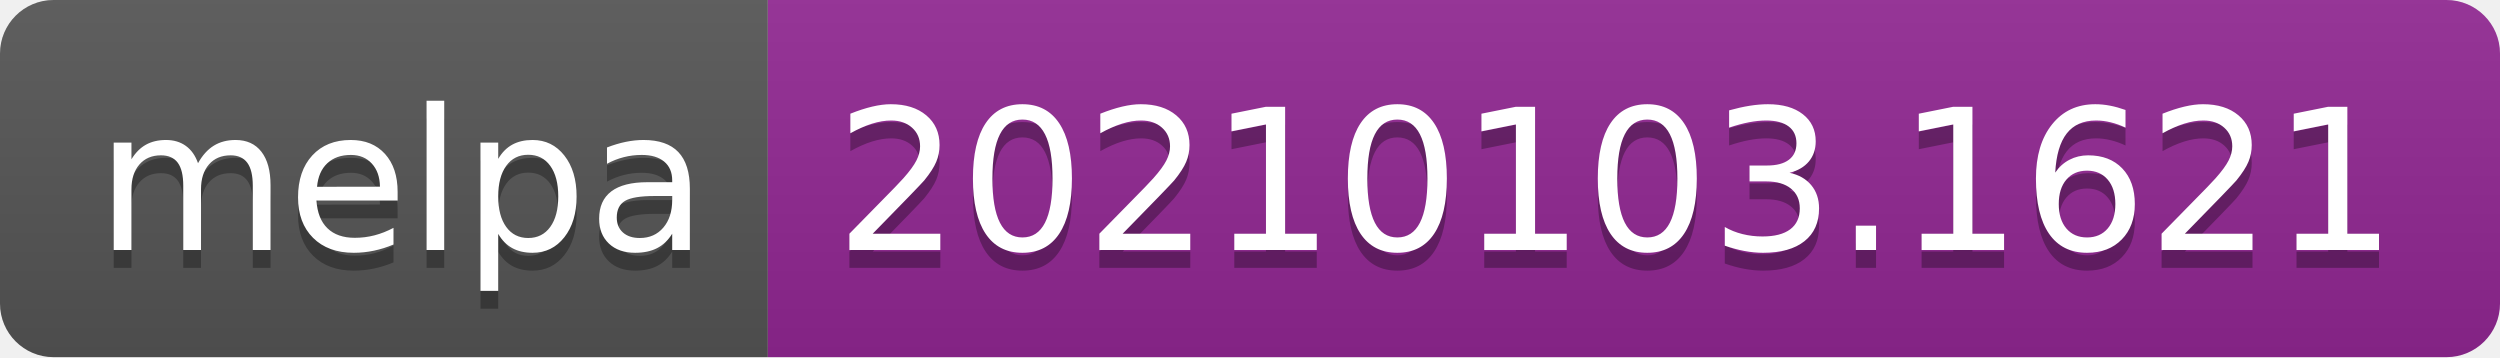
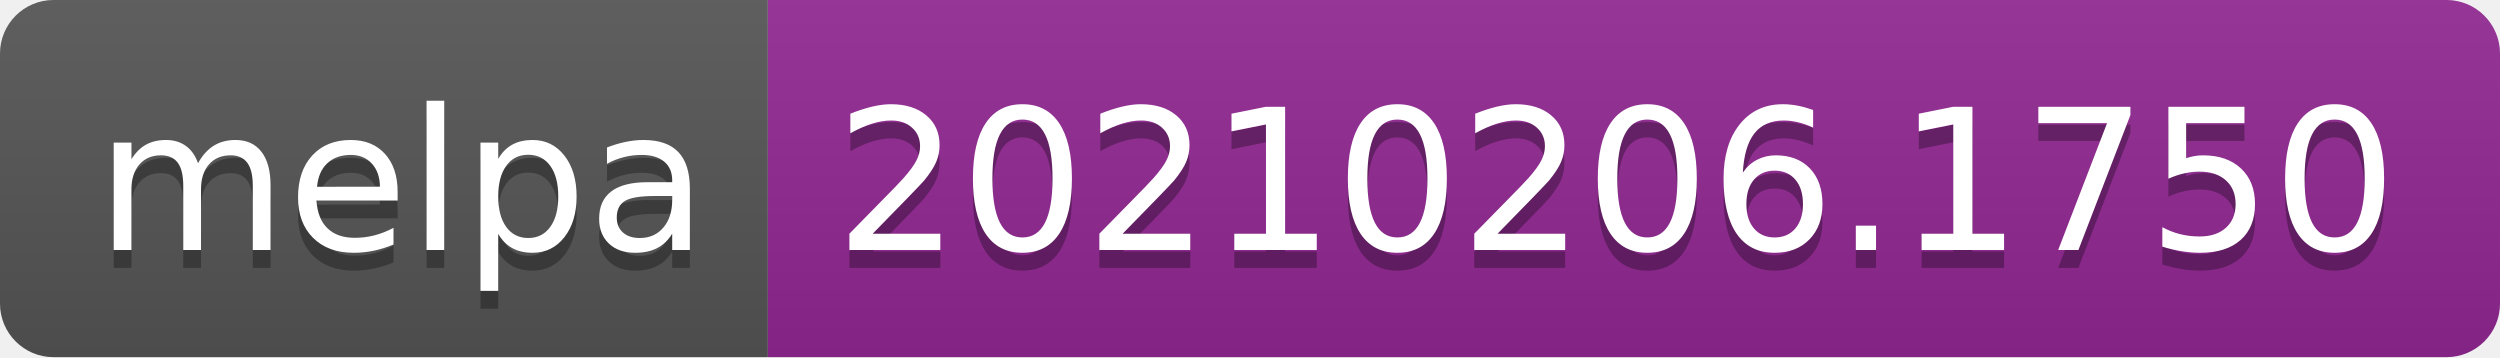
- <svg xmlns="http://www.w3.org/2000/svg" width="140" height="20" role="img" aria-label="melpa: 20210103.1621">
+ <svg xmlns="http://www.w3.org/2000/svg" width="140" height="20" role="img" aria-label="melpa: 20210206.1750">
  <linearGradient id="s" x2="0" y2="100%">
    <stop offset="0" stop-color="#bbb" stop-opacity=".1" />
    <stop offset="1" stop-opacity=".1" />
  </linearGradient>
  <clipPath id="r">
    <rect width="140" height="20" rx="3" fill="#fff" />
  </clipPath>
  <g clip-path="url(#r)">
    <rect width="43" height="20" fill="#555" />
    <rect x="43" width="97" height="20" fill="#922793" />
    <rect width="140" height="20" fill="url(#s)" />
  </g>
  <g fill="#fff" text-anchor="middle" font-family="Verdana,Geneva,DejaVu Sans,sans-serif" text-rendering="geometricPrecision" font-size="110">
    <text aria-hidden="true" x="225" y="150" fill="#010101" fill-opacity=".3" transform="scale(.1)" textLength="330">melpa</text>
    <text x="225" y="140" transform="scale(.1)" fill="#fff" textLength="330">melpa</text>
-     <text aria-hidden="true" x="905" y="150" fill="#010101" fill-opacity=".3" transform="scale(.1)" textLength="870">20210103.1621</text>
-     <text x="905" y="140" transform="scale(.1)" fill="#fff" textLength="870">20210103.1621</text>
+     <text aria-hidden="true" x="905" y="150" fill="#010101" fill-opacity=".3" transform="scale(.1)" textLength="870">20210206.1750</text>
+     <text x="905" y="140" transform="scale(.1)" fill="#fff" textLength="870">20210206.1750</text>
  </g>
</svg>
